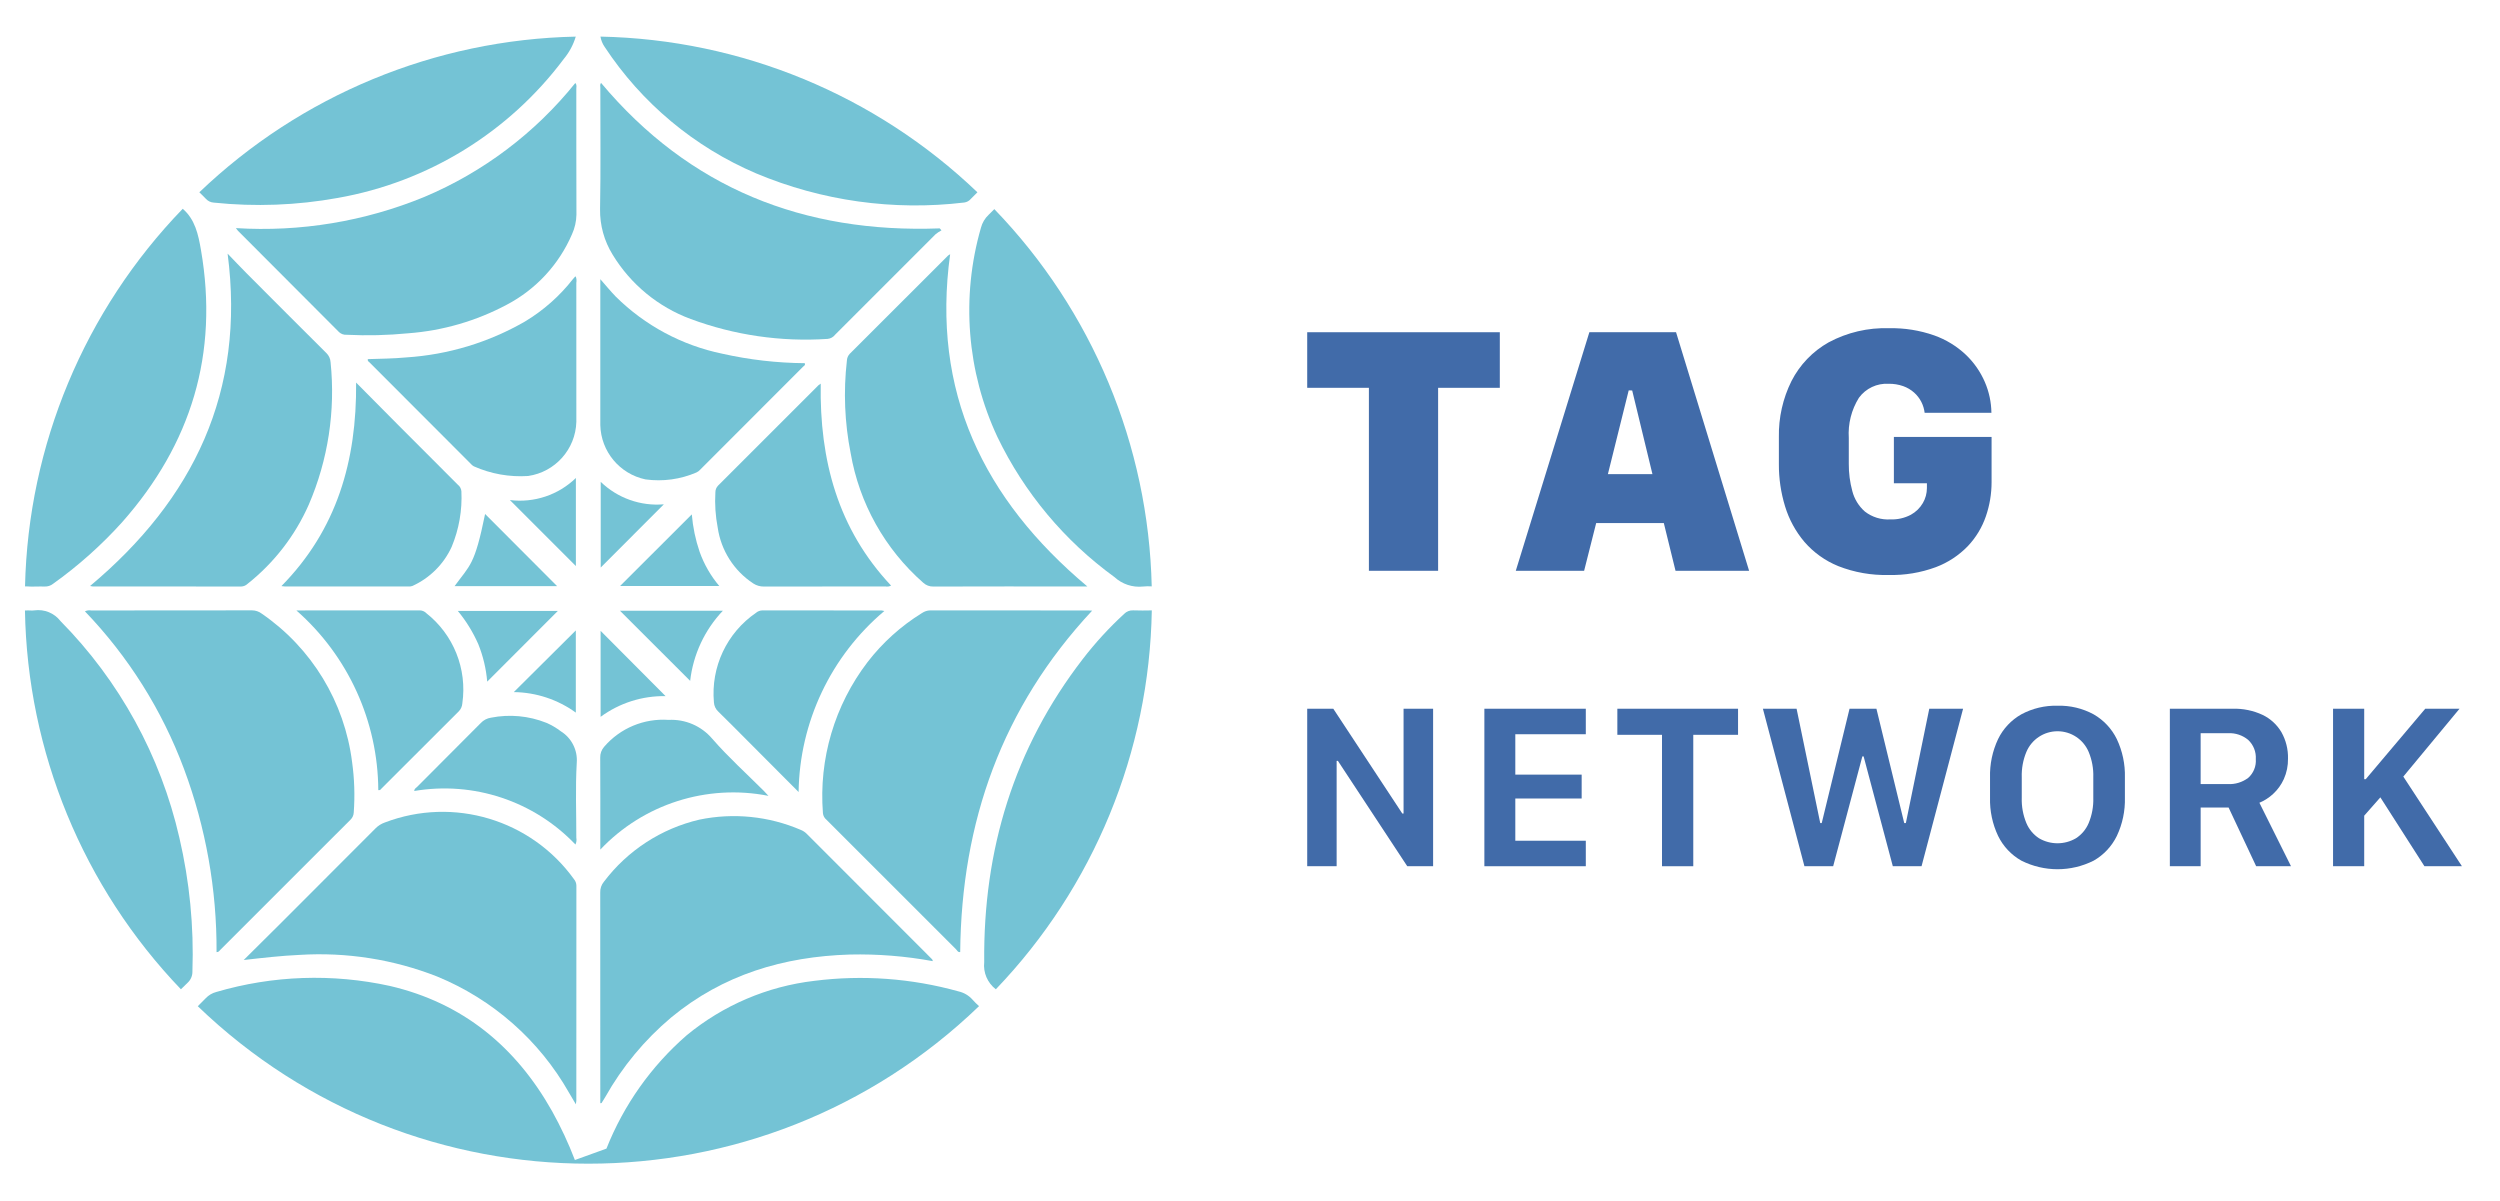
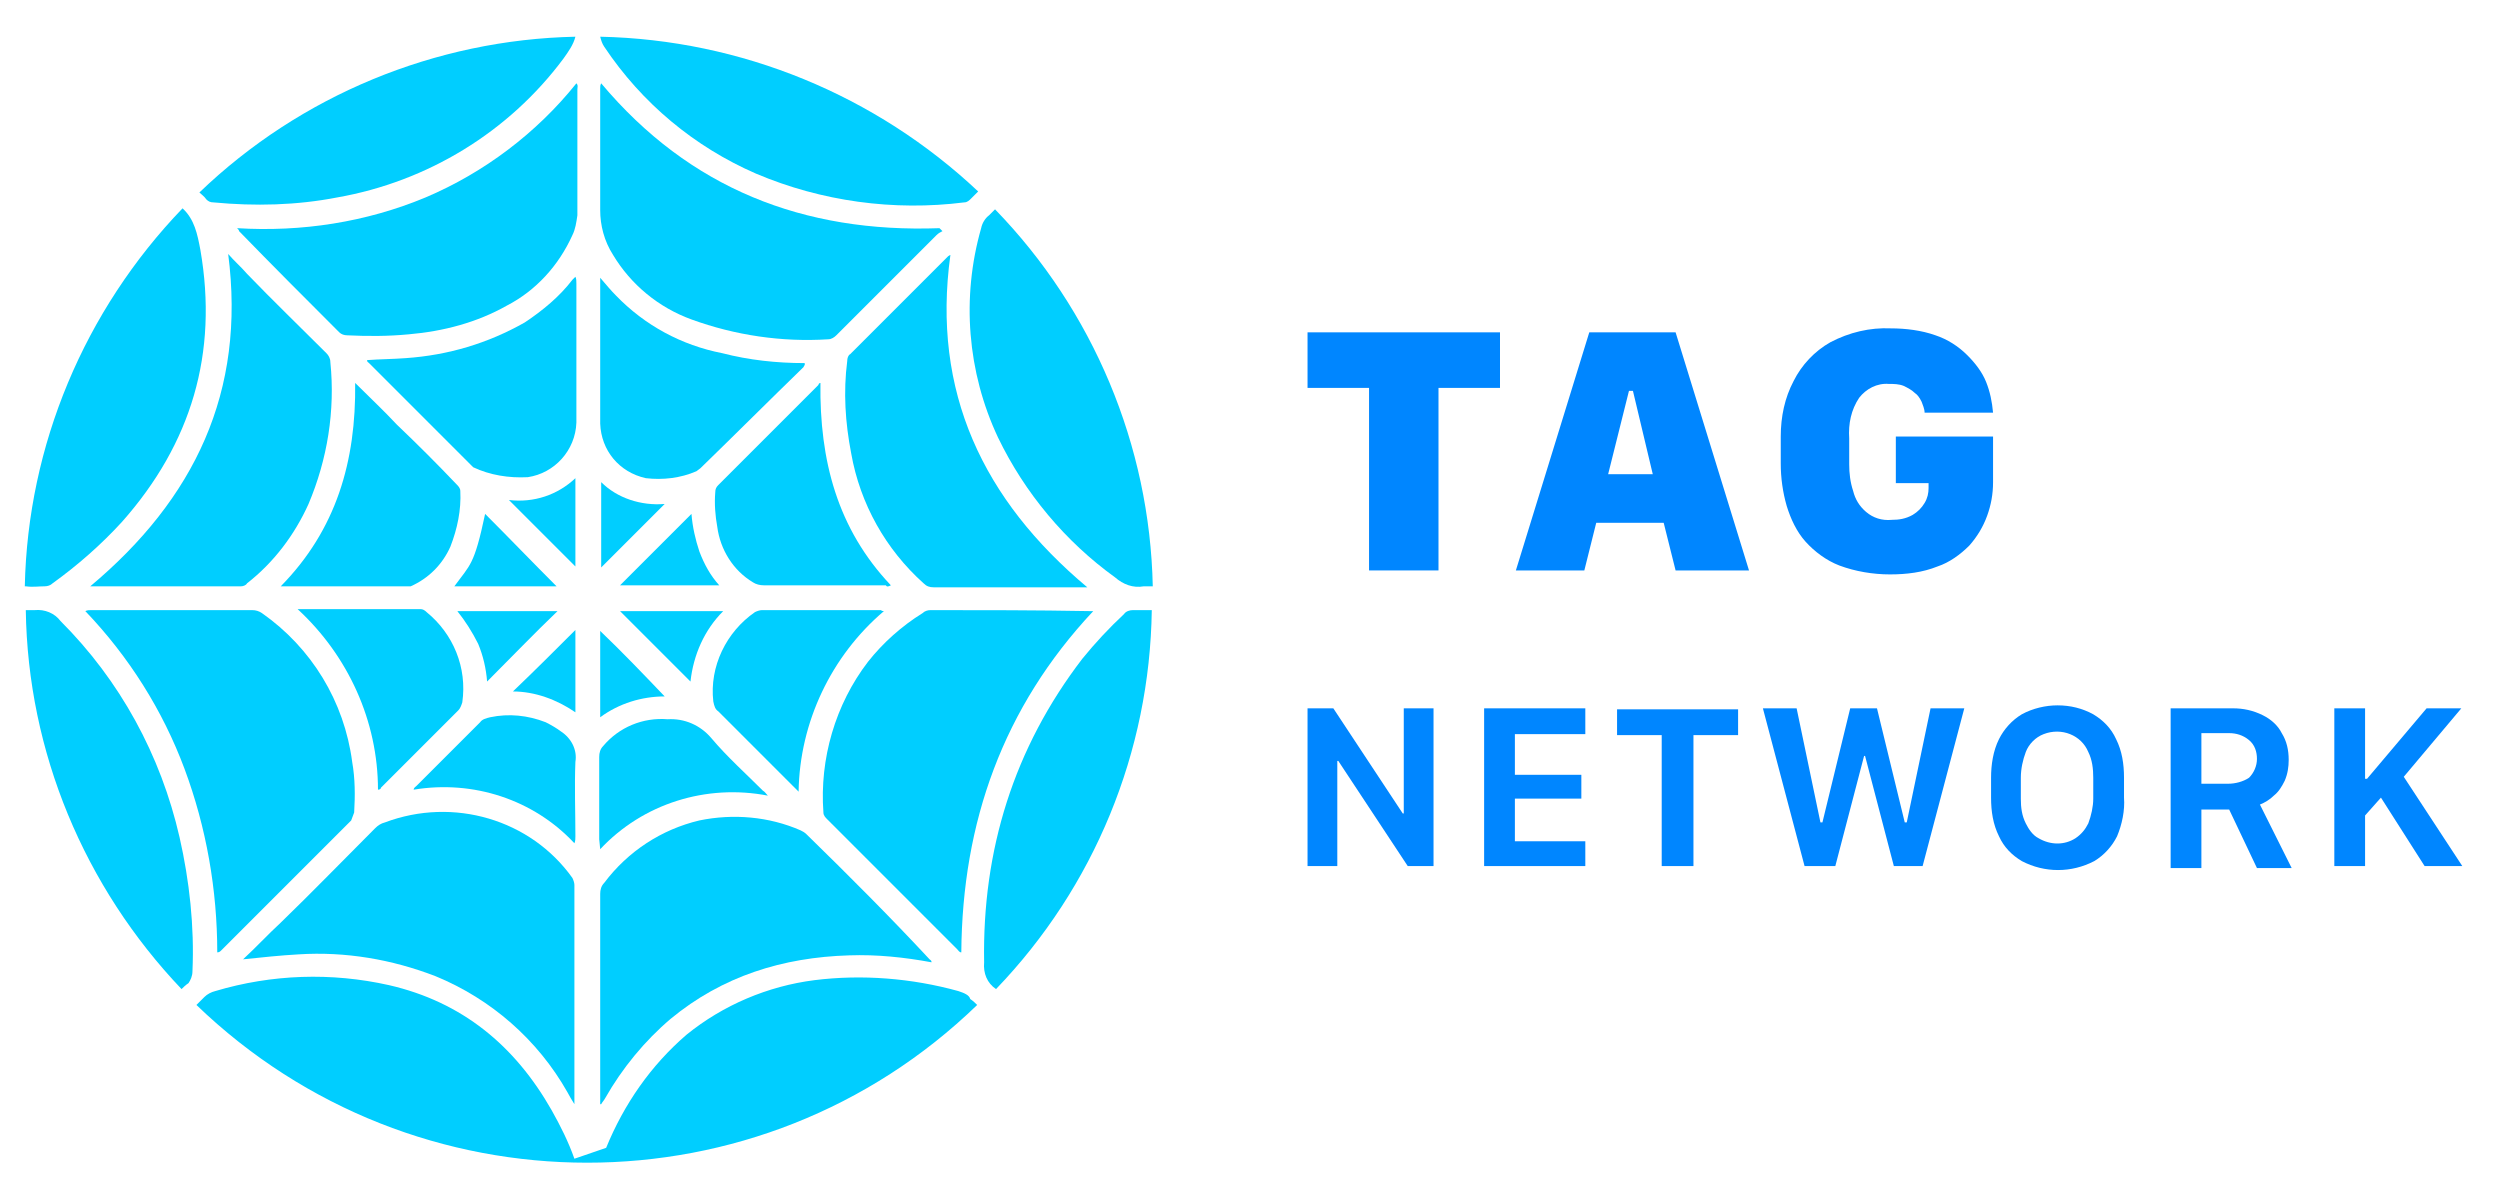
- <svg xmlns="http://www.w3.org/2000/svg" id="Layer_1" data-name="Layer 1" viewBox="0 0 252 121">
-   <defs>
-     <style>.cls-1{fill:#416ba9;}.cls-2{fill:#74c3d5;}</style>
-   </defs>
-   <path class="cls-1" d="M131.767,87.316V71.44h2.629l6.955,10.561h.128v-10.561h2.978V87.316h-2.605l-6.991-10.619h-.128V87.316Z" />
-   <path class="cls-1" d="M159.849,87.316H149.625V71.44h10.224v2.571h-7.106v4.071h6.688v2.407h-6.688v4.257h7.106Z" />
-   <path class="cls-1" d="M167.53,87.316V74.069h-4.501V71.44h12.166v2.629h-4.513V87.316Z" />
-   <path class="cls-1" d="M181.887,87.316l-4.187-15.876h3.396l2.384,11.526h.151l2.803-11.526h2.71l2.803,11.526h.163l2.361-11.526h3.408l-4.187,15.876h-2.896l-2.943-11.073h-.128L184.783,87.316Z" />
-   <path class="cls-1" d="M213.377,84.263a5.777,5.777,0,0,1-2.332,2.489,8.108,8.108,0,0,1-7.293,0,5.753,5.753,0,0,1-2.343-2.489,8.502,8.502,0,0,1-.814-3.855V78.372a8.56,8.56,0,0,1,.814-3.879,5.752,5.752,0,0,1,2.343-2.489,7.282,7.282,0,0,1,3.646-.867,7.203,7.203,0,0,1,3.646.872,5.813,5.813,0,0,1,2.332,2.495,8.538,8.538,0,0,1,.814,3.867v2.036A8.508,8.508,0,0,1,213.377,84.263Zm-2.838-8.467a3.407,3.407,0,0,0-6.281,0,6.139,6.139,0,0,0-.465,2.553v2.07a6.146,6.146,0,0,0,.465,2.547,3.396,3.396,0,0,0,1.273,1.53,3.686,3.686,0,0,0,3.728,0,3.386,3.386,0,0,0,1.28-1.53,6.154,6.154,0,0,0,.465-2.547V78.349A6.148,6.148,0,0,0,210.539,75.796Z" />
-   <path class="cls-1" d="M228.072,72.062a4.428,4.428,0,0,1,1.901,1.75,5.175,5.175,0,0,1,.657,2.652,4.854,4.854,0,0,1-.418,2.064,4.602,4.602,0,0,1-1.082,1.5,4.686,4.686,0,0,1-1.384.89l3.187,6.397h-3.513L224.641,81.396h-2.815v5.92h-3.105V71.44h6.339A6.678,6.678,0,0,1,228.072,72.062Zm-3.513,6.973a3.15,3.15,0,0,0,2.064-.628,2.301,2.301,0,0,0,.762-1.884,2.448,2.448,0,0,0-.768-1.942,2.937,2.937,0,0,0-2.012-.675h-2.78v5.129Z" />
-   <path class="cls-1" d="M242.254,78.279l5.909,9.037h-3.78l-4.443-6.944-1.628,1.85v5.094H235.171V71.44h3.141v7.106h.151l6.002-7.106h3.454Z" />
-   <path class="cls-2" d="M38.132,79.645c.21.033.263-.101.341-.179q3.888-3.882,7.774-7.765a1.275,1.275,0,0,0,.356-.801,9.789,9.789,0,0,0-3.644-9.102.923.923,0,0,0-.642-.272c-4.085.008-8.169.006-12.442.006A24.268,24.268,0,0,1,38.132,79.645Z" />
-   <path class="cls-2" d="M48.898,51.809c-1.058,5.194-1.506,5.116-3.074,7.271H56.153C53.733,56.655,51.302,54.218,48.898,51.809Z" />
-   <path class="cls-2" d="M49.111,68.709c2.388-2.391,4.745-4.751,7.117-7.125H46.15a14.255,14.255,0,0,1,2.062,3.346A13.057,13.057,0,0,1,49.111,68.709Z" />
-   <path class="cls-2" d="M58.049,48.18a8.098,8.098,0,0,1-6.654,2.225c2.225,2.225,4.483,4.483,6.654,6.655Z" />
-   <path class="cls-2" d="M58.043,63.546c-2.05,2.039-4.149,4.126-6.252,6.217A10.892,10.892,0,0,1,58.043,71.831Z" />
-   <path class="cls-2" d="M34.177,33.477a1.011,1.011,0,0,0,.76.268A42.421,42.421,0,0,0,41.147,33.596a25.107,25.107,0,0,0,9.949-2.888,14.493,14.493,0,0,0,6.557-7.086,4.999,4.999,0,0,0,.452-1.982c-.018-4.227-.008-8.455-.013-12.682-0-.185.079-.394-.102-.589A38.885,38.885,0,0,1,42.775,19.85a42.896,42.896,0,0,1-18.997,3.143c.114.148.153.213.205.266Q29.082,28.366,34.177,33.477Z" />
-   <path class="cls-2" d="M40.05,42.752c-1.347-1.352-2.688-2.71-4.154-4.189.07,7.901-1.942,14.842-7.53,20.517.186.019.264.035.341.035q6.218.002,12.435-.001a.973.973,0,0,0,.415-.044,7.965,7.965,0,0,0,3.973-3.953,12.951,12.951,0,0,0,.979-5.598A.923.923,0,0,0,46.15,48.86Q43.098,45.808,40.05,42.752Z" />
-   <path class="cls-2" d="M24.31,59.122a.97.97,0,0,0,.641-.269,21.001,21.001,0,0,0,6.178-7.993,28.811,28.811,0,0,0,2.194-14.338,1.391,1.391,0,0,0-.435-.944q-4.024-4.002-8.027-8.026c-.649-.652-1.279-1.322-1.918-1.984,1.813,13.892-3.423,24.749-13.864,33.502a2.103,2.103,0,0,0,.258.043Q16.823,59.116,24.31,59.122Z" />
-   <path class="cls-2" d="M76.211,17.475a41.469,41.469,0,0,0,20.986,2.939,1.048,1.048,0,0,0,.665-.367c.219-.222.442-.441.662-.663A56.598,56.598,0,0,0,60.525,3.689a2.559,2.559,0,0,0,.425,1.04A34.473,34.473,0,0,0,76.211,17.475Z" />
-   <path class="cls-2" d="M21.547,20.423a44.278,44.278,0,0,0,12.504-.472A36.322,36.322,0,0,0,56.836,5.934a6.347,6.347,0,0,0,1.2-2.243,56.598,56.598,0,0,0-37.943,15.691c.224.22.452.436.667.665A1.153,1.153,0,0,0,21.547,20.423Z" />
-   <path class="cls-2" d="M98.878,22.96a30.111,30.111,0,0,0,1.662,21.087,37.63,37.63,0,0,0,11.805,14.129,3.67,3.67,0,0,0,2.85.948,5.178,5.178,0,0,1,.899-.017A56.601,56.601,0,0,0,100.228,21.079c-.189.186-.371.38-.564.562A2.75,2.75,0,0,0,98.878,22.96Z" />
-   <path class="cls-2" d="M4.512,59.122a1.27,1.27,0,0,0,.831-.271,42.84,42.84,0,0,0,6.97-6.215c6.976-7.888,9.747-16.999,7.945-27.433-.269-1.558-.591-3.085-1.838-4.158A56.602,56.602,0,0,0,2.522,59.11c.041.001.077-.006.12-.003C3.262,59.157,3.889,59.102,4.512,59.122Z" />
-   <path class="cls-2" d="M96.615,99.931a36.86,36.86,0,0,0-14.534-1.062,24.734,24.734,0,0,0-12.867,5.49,29.565,29.565,0,0,0-8.084,11.421l-3.181,1.149a38.369,38.369,0,0,0-2.295-4.917c-3.67-6.518-8.996-10.913-16.355-12.629a35.282,35.282,0,0,0-17.495.608,2.223,2.223,0,0,0-1.067.631c-.261.273-.533.537-.8.805a56.765,56.765,0,0,0,78.75-.007,8.264,8.264,0,0,1-.652-.65A2.674,2.674,0,0,0,96.615,99.931Z" />
-   <path class="cls-2" d="M113.312,61.882a36.169,36.169,0,0,0-4.158,4.535c-6.948,9.004-10.053,19.254-9.945,30.564a3.027,3.027,0,0,0,1.171,2.739,56.6,56.6,0,0,0,15.722-38.192c-.627.012-1.254.021-1.88-.004A1.18,1.18,0,0,0,113.312,61.882Z" />
-   <path class="cls-2" d="M19.396,97.92a51.506,51.506,0,0,0-1.317-13.484A45.561,45.561,0,0,0,6.091,62.597a2.835,2.835,0,0,0-2.626-1.072c-.274.047-.566-.02-.844.012-.038.004-.069-.003-.106-0A56.6,56.6,0,0,0,18.236,99.72c.217-.215.433-.432.656-.64A1.503,1.503,0,0,0,19.396,97.92Z" />
-   <path class="cls-2" d="M58.042,27.884c-.035-.004-.062-.014-.069-.007-.081.09-.162.179-.236.274a17.733,17.733,0,0,1-4.815,4.255,27.498,27.498,0,0,1-11.961,3.621c-1.296.123-2.597.13-3.885.173-.048.2.091.25.168.327q5.097,5.109,10.199,10.213a1.044,1.044,0,0,0,.321.267,11.587,11.587,0,0,0,5.469.973,5.678,5.678,0,0,0,4.863-5.454q0-7.006-.003-14.012A1.209,1.209,0,0,0,58.042,27.884Z" />
-   <path class="cls-2" d="M56.523,73.708a6.89,6.89,0,0,0-1.455-.851,9.886,9.886,0,0,0-5.571-.516,1.774,1.774,0,0,0-1.035.54c-2.125,2.146-4.266,4.277-6.397,6.417-.119.119-.307.2-.307.434a18.24,18.24,0,0,1,16.247,5.397,1.126,1.126,0,0,0,.088-.687c.005-2.517-.104-5.041.044-7.549A3.43,3.43,0,0,0,56.523,73.708Z" />
-   <path class="cls-2" d="M89.82,59.027c-5.367-5.709-7.218-12.647-7.091-20.357a2.231,2.231,0,0,0-.222.157q-5.057,5.057-10.116,10.112a.976.976,0,0,0-.281.701,14.286,14.286,0,0,0,.235,3.543,8.135,8.135,0,0,0,3.586,5.631,1.92,1.92,0,0,0,1.073.31c4.084-.012,8.167-.007,12.251-.01A.847.847,0,0,0,89.82,59.027Z" />
-   <path class="cls-2" d="M61.752,25.667a15.504,15.504,0,0,0,7.862,6.485A33.31,33.31,0,0,0,83.424,34.161a1.084,1.084,0,0,0,.758-.425q5.056-5.064,10.12-10.12a3.602,3.602,0,0,1,.598-.398l-.175-.197c-13.691.509-25.221-4.027-34.139-14.664-.131.162-.072.327-.072.476-.004,4.086.048,8.174-.028,12.259A8.473,8.473,0,0,0,61.752,25.667Z" />
-   <path class="cls-2" d="M72.411,71.736c1.007.985,1.997,1.987,2.991,2.984,1.661,1.665,3.32,3.332,5.097,5.115a24.296,24.296,0,0,1,8.643-18.246,1.952,1.952,0,0,0-.269-.054q-6.006-.003-12.011-.008a1.032,1.032,0,0,0-.658.245,9.862,9.862,0,0,0-4.241,9.02A1.381,1.381,0,0,0,72.411,71.736Z" />
-   <path class="cls-2" d="M81.323,84.053a1.776,1.776,0,0,0-.597-.397,17.1,17.1,0,0,0-10.228-1.037,16.877,16.877,0,0,0-9.622,6.258,1.6,1.6,0,0,0-.372,1.097q.015,10.359.006,20.717v.515c.092-.013.121-.009.127-.019.127-.202.257-.404.376-.611a29.124,29.124,0,0,1,6.628-8.003c5.229-4.332,11.348-6.153,18.031-6.356a40.964,40.964,0,0,1,8.349.666c0-.159-.109-.229-.192-.312Q87.576,90.313,81.323,84.053Z" />
-   <path class="cls-2" d="M93.778,61.526a1.544,1.544,0,0,0-.843.269,20.558,20.558,0,0,0-5.485,4.944,22.218,22.218,0,0,0-4.499,15.225.956.956,0,0,0,.354.663q6.531,6.532,13.064,13.063c.113.113.187.32.419.277.125-13.103,4.208-24.67,13.3-34.413-.183-.01-.278-.02-.372-.02Q101.747,61.531,93.778,61.526Z" />
-   <path class="cls-2" d="M60.511,85.638a18.441,18.441,0,0,1,16.949-5.416c-.214-.23-.332-.364-.457-.49-1.749-1.75-3.597-3.413-5.216-5.276a5.406,5.406,0,0,0-4.393-1.891A7.839,7.839,0,0,0,60.9,75.273a1.585,1.585,0,0,0-.398,1.091c.018,2.756.009,5.512.009,8.267Z" />
-   <path class="cls-2" d="M72.861,61.565H62.495c2.342,2.34,4.719,4.714,7.073,7.066A12.309,12.309,0,0,1,72.861,61.565Z" />
-   <path class="cls-2" d="M81.119,36.609a39.211,39.211,0,0,1-8.305-.954,21.419,21.419,0,0,1-10.747-5.758c-.511-.527-.976-1.099-1.556-1.757v.756l0,13.946a5.735,5.735,0,0,0,4.559,5.483,9.661,9.661,0,0,0,5.135-.702,1.161,1.161,0,0,0,.379-.285q5.188-5.185,10.367-10.377C81.034,36.876,81.21,36.817,81.119,36.609Z" />
-   <path class="cls-2" d="M60.541,63.591v8.666a10.741,10.741,0,0,1,6.55-2.087C64.919,67.989,62.687,65.747,60.541,63.591Z" />
-   <path class="cls-2" d="M70.521,55.621a15.754,15.754,0,0,1-.787-3.77c-2.418,2.415-4.848,4.84-7.229,7.217h9.997A11.139,11.139,0,0,1,70.521,55.621Z" />
-   <path class="cls-2" d="M38.8,82.903a2.474,2.474,0,0,0-.954.602q-4.752,4.772-9.518,9.529-1.875,1.874-3.762,3.735c1.921-.218,3.776-.432,5.646-.517a32.437,32.437,0,0,1,13.84,2.176,27.146,27.146,0,0,1,13.302,11.711c.211.354.418.709.693,1.176.029-.21.047-.282.047-.354q.003-10.842.006-21.684A1.029,1.029,0,0,0,57.858,88.622,16.324,16.324,0,0,0,38.8,82.903Z" />
-   <path class="cls-2" d="M85.366,36.356a30.247,30.247,0,0,0,.378,9.312A22.453,22.453,0,0,0,93.059,58.738a1.443,1.443,0,0,0,1.024.386q7.397-.019,14.793-.008h.73C99.096,50.295,93.875,39.448,95.775,25.624a1.575,1.575,0,0,0-.205.133q-4.955,4.951-9.91,9.901A1.07,1.07,0,0,0,85.366,36.356Z" />
-   <path class="cls-2" d="M35.658,81.893a24.039,24.039,0,0,0-.165-5.061A21.385,21.385,0,0,0,26.389,61.859a1.62,1.62,0,0,0-.998-.336q-8.093.018-16.187.012a1.069,1.069,0,0,0-.644.087,46.266,46.266,0,0,1,9.986,15.881,52.074,52.074,0,0,1,3.283,18.474c.224-0.0.29-.143.382-.236q6.557-6.554,13.114-13.109A1.078,1.078,0,0,0,35.658,81.893Z" />
-   <path class="cls-2" d="M60.552,48.57v8.639c2.116-2.119,4.227-4.235,6.362-6.374A8.157,8.157,0,0,1,60.552,48.57Z" />
-   <path class="cls-1" d="M137.985,57.536V39.091H131.767V33.489h19.414v5.603h-6.219V57.536Z" />
-   <path class="cls-1" d="M152.791,57.536l7.417-24.047h8.738l7.364,24.047h-7.417l-1.18-4.81h-6.818l-1.216,4.81Zm11.381-18.181L162.075,47.794h4.492l-2.043-8.438Z" />
-   <path class="cls-1" d="M194.004,41.61a3.29,3.29,0,0,0-.335-1.101,3.23,3.23,0,0,0-.722-.934,3.366,3.366,0,0,0-1.101-.652,4.225,4.225,0,0,0-1.471-.238,3.465,3.465,0,0,0-2.995,1.409,6.833,6.833,0,0,0-1.022,4.052v2.607a10.247,10.247,0,0,0,.353,2.74,4.099,4.099,0,0,0,1.268,2.07,3.81,3.81,0,0,0,2.572.793,4.084,4.084,0,0,0,2.061-.467,3.158,3.158,0,0,0,1.216-1.189,3.022,3.022,0,0,0,.405-1.498V48.71h-3.33V44.041H200.751v4.563a10.538,10.538,0,0,1-.573,3.435,8.286,8.286,0,0,1-1.814,3.004,8.796,8.796,0,0,1-3.224,2.123,12.824,12.824,0,0,1-4.766.793,12.989,12.989,0,0,1-5.065-.89,8.977,8.977,0,0,1-3.426-2.449,10.083,10.083,0,0,1-1.947-3.576,14.286,14.286,0,0,1-.625-4.255V44.059a12.203,12.203,0,0,1,1.269-5.646,9.354,9.354,0,0,1,3.744-3.902,12.053,12.053,0,0,1,6.104-1.427,12.926,12.926,0,0,1,4.537.723,9.079,9.079,0,0,1,3.197,1.956,8.388,8.388,0,0,1,1.912,2.748,8.1,8.1,0,0,1,.661,3.101Z" />
+ <svg xmlns="http://www.w3.org/2000/svg" version="1.1" id="Layer_1" x="0px" y="0px" viewBox="0 0 252 121" style="enable-background:new 0 0 252 121;" xml:space="preserve">
+   <style type="text/css">
+ 	.st0{fill:#0086FF;}
+ 	.st1{fill:#00CEFF;}
+ </style>
+   <path class="st0" d="M131.8,87.3V71.4h2.6l7,10.6h0.1V71.4h3v15.9h-2.6l-7-10.6h-0.1v10.6H131.8z" />
+   <path class="st0" d="M159.8,87.3h-10.2V71.4h10.2V74h-7.1v4.1h6.7v2.4h-6.7v4.3h7.1V87.3z" />
+   <path class="st0" d="M167.5,87.3V74.1H163v-2.6h12.2v2.6h-4.5v13.2H167.5z" />
+   <path class="st0" d="M181.9,87.3l-4.2-15.9h3.4l2.4,11.5h0.2l2.8-11.5h2.7l2.8,11.5h0.2l2.4-11.5h3.4l-4.2,15.9h-2.9l-2.9-11.1h-0.1  l-2.9,11.1H181.9z" />
+   <path class="st0" d="M213.4,84.3c-0.5,1-1.3,1.9-2.3,2.5c-2.3,1.2-5,1.2-7.3,0c-1-0.6-1.8-1.4-2.3-2.5c-0.6-1.2-0.8-2.5-0.8-3.9v-2  c0-1.3,0.2-2.7,0.8-3.9c0.5-1,1.3-1.9,2.3-2.5c1.1-0.6,2.4-0.9,3.6-0.9c1.3,0,2.5,0.3,3.6,0.9c1,0.6,1.8,1.4,2.3,2.5  c0.6,1.2,0.8,2.5,0.8,3.9v2C214.2,81.7,213.9,83.1,213.4,84.3z M210.5,75.8c-0.7-1.7-2.7-2.5-4.5-1.8c-0.8,0.3-1.5,1-1.8,1.8  c-0.3,0.8-0.5,1.7-0.5,2.6v2.1c0,0.9,0.1,1.7,0.5,2.5c0.3,0.6,0.7,1.2,1.3,1.5c1.2,0.7,2.6,0.7,3.7,0c0.6-0.4,1-0.9,1.3-1.5  c0.3-0.8,0.5-1.7,0.5-2.5v-2.1C211,77.5,210.9,76.6,210.5,75.8L210.5,75.8z" />
+   <path class="st0" d="M228.1,72.1c0.8,0.4,1.5,1,1.9,1.8c0.5,0.8,0.7,1.7,0.7,2.7c0,0.7-0.1,1.4-0.4,2.1c-0.3,0.6-0.6,1.1-1.1,1.5  c-0.4,0.4-0.9,0.7-1.4,0.9l3.2,6.4h-3.5l-2.8-5.9h-2.8v5.9h-3.1V71.4h6.3C226.1,71.4,227.1,71.6,228.1,72.1z M224.6,79  c0.7,0,1.5-0.2,2.1-0.6c0.5-0.5,0.8-1.2,0.8-1.9c0-0.7-0.2-1.4-0.8-1.9c-0.6-0.5-1.3-0.7-2-0.7h-2.8V79H224.6z" />
+   <path class="st0" d="M242.3,78.3l5.9,9h-3.8l-4.4-6.9l-1.6,1.8v5.1h-3.1V71.4h3.1v7.1h0.2l6-7.1h3.5L242.3,78.3z" />
+   <path class="st1" d="M38.1,79.6c0.2,0,0.3-0.1,0.3-0.2c2.6-2.6,5.2-5.2,7.8-7.8c0.2-0.2,0.3-0.5,0.4-0.8c0.5-3.5-0.9-6.9-3.6-9.1  c-0.2-0.2-0.4-0.3-0.6-0.3c-4.1,0-8.2,0-12.4,0C35.1,66.1,38.1,72.7,38.1,79.6z" />
+   <path class="st1" d="M48.9,51.8c-1.1,5.2-1.5,5.1-3.1,7.3h10.3C53.7,56.7,51.3,54.2,48.9,51.8z" />
+   <path class="st1" d="M49.1,68.7c2.4-2.4,4.7-4.8,7.1-7.1H46.1c0.8,1,1.5,2.1,2.1,3.3C48.7,66.1,49,67.4,49.1,68.7z" />
+   <path class="st1" d="M58,48.2c-1.8,1.7-4.2,2.5-6.7,2.2c2.2,2.2,4.5,4.5,6.7,6.7V48.2z" />
+   <path class="st1" d="M58,63.5c-2,2-4.1,4.1-6.3,6.2c2.2,0,4.4,0.8,6.3,2.1V63.5z" />
+   <path class="st1" d="M34.2,33.5c0.2,0.2,0.5,0.3,0.8,0.3c2.1,0.1,4.1,0.1,6.2-0.1c3.5-0.3,6.9-1.2,9.9-2.9c2.9-1.5,5.2-4,6.6-7.1  c0.3-0.6,0.4-1.3,0.5-2c0-4.2,0-8.5,0-12.7c0-0.2,0.1-0.4-0.1-0.6c-4,5-9.3,9-15.2,11.5c-6,2.5-12.5,3.5-19,3.1  c0.1,0.1,0.2,0.2,0.2,0.3C27.4,26.7,30.8,30.1,34.2,33.5z" />
+   <path class="st1" d="M40,42.8c-1.3-1.4-2.7-2.7-4.2-4.2c0.1,7.9-1.9,14.8-7.5,20.5c0.2,0,0.3,0,0.3,0c4.1,0,8.3,0,12.4,0  c0.1,0,0.3,0,0.4,0c1.8-0.8,3.2-2.2,4-4c0.7-1.8,1.1-3.7,1-5.6c0-0.3-0.2-0.5-0.4-0.7C44.1,46.8,42.1,44.8,40,42.8z" />
+   <path class="st1" d="M24.3,59.1c0.2,0,0.5-0.1,0.6-0.3c2.7-2.1,4.8-4.9,6.2-8c1.9-4.5,2.7-9.4,2.2-14.3c0-0.4-0.2-0.7-0.4-0.9  c-2.7-2.7-5.4-5.3-8-8c-0.6-0.7-1.3-1.3-1.9-2c1.8,13.9-3.4,24.7-13.9,33.5c0.1,0,0.2,0,0.3,0C14.3,59.1,19.3,59.1,24.3,59.1z" />
+   <path class="st1" d="M76.2,17.5c6.6,2.8,13.9,3.8,21,2.9c0.3,0,0.5-0.2,0.7-0.4c0.2-0.2,0.4-0.4,0.7-0.7C88.3,9.6,74.7,4,60.5,3.7  c0.1,0.4,0.2,0.7,0.4,1C64.7,10.4,70,14.8,76.2,17.5z" />
+   <path class="st1" d="M21.5,20.4c4.2,0.4,8.4,0.3,12.5-0.5c9.1-1.6,17.3-6.6,22.8-14c0.5-0.7,1-1.4,1.2-2.2  C43.9,4,30.3,9.6,20.1,19.4c0.2,0.2,0.5,0.4,0.7,0.7C21,20.3,21.2,20.4,21.5,20.4z" />
+   <path class="st1" d="M98.9,23c-2,7-1.4,14.5,1.7,21.1c2.7,5.6,6.8,10.5,11.8,14.1c0.8,0.7,1.8,1.1,2.9,0.9c0.3,0,0.6,0,0.9,0  c-0.3-14.2-6-27.8-15.9-38c-0.2,0.2-0.4,0.4-0.6,0.6C99.3,22,99,22.5,98.9,23z" />
+   <path class="st1" d="M4.5,59.1c0.3,0,0.6-0.1,0.8-0.3c2.5-1.8,4.9-3.9,7-6.2c7-7.9,9.7-17,7.9-27.4c-0.3-1.6-0.6-3.1-1.8-4.2  C8.5,31.3,2.8,44.9,2.5,59.1c0,0,0.1,0,0.1,0C3.3,59.2,3.9,59.1,4.5,59.1z" />
+   <path class="st1" d="M96.6,99.9c-4.7-1.3-9.7-1.7-14.5-1.1c-4.7,0.6-9.2,2.5-12.9,5.5c-3.6,3.1-6.3,7-8.1,11.4l-3.2,1.1  c-0.6-1.7-1.4-3.3-2.3-4.9c-3.7-6.5-9-10.9-16.4-12.6c-5.8-1.3-11.8-1.1-17.5,0.6c-0.4,0.1-0.8,0.3-1.1,0.6  c-0.3,0.3-0.5,0.5-0.8,0.8c22,21.2,56.8,21.2,78.7,0c-0.2-0.2-0.4-0.4-0.7-0.6C97.7,100.3,97.2,100.1,96.6,99.9z" />
+   <path class="st1" d="M113.3,61.9c-1.5,1.4-2.9,2.9-4.2,4.5c-6.9,9-10.1,19.3-9.9,30.6c-0.1,1.1,0.3,2.1,1.2,2.7  c9.9-10.3,15.5-23.9,15.7-38.2c-0.6,0-1.3,0-1.9,0C113.9,61.5,113.5,61.6,113.3,61.9z" />
+   <path class="st1" d="M19.4,97.9c0.2-4.5-0.3-9.1-1.3-13.5c-1.9-8.3-6-15.8-12-21.8c-0.6-0.8-1.6-1.2-2.6-1.1c-0.3,0-0.6,0-0.8,0  c0,0-0.1,0-0.1,0c0.2,14.3,5.9,27.9,15.7,38.2c0.2-0.2,0.4-0.4,0.7-0.6C19.2,98.8,19.4,98.4,19.4,97.9z" />
+   <path class="st1" d="M58,27.9C58,27.9,58,27.9,58,27.9c-0.1,0.1-0.2,0.2-0.3,0.3c-1.3,1.7-3,3.1-4.8,4.3c-3.7,2.1-7.7,3.3-12,3.6  c-1.3,0.1-2.6,0.1-3.9,0.2c0,0.2,0.1,0.2,0.2,0.3c3.4,3.4,6.8,6.8,10.2,10.2c0.1,0.1,0.2,0.2,0.3,0.3c1.7,0.8,3.6,1.1,5.5,1  c2.7-0.4,4.8-2.7,4.9-5.5c0-4.7,0-9.3,0-14C58.1,28.3,58.1,28.1,58,27.9z" />
+   <path class="st1" d="M56.5,73.7c-0.4-0.3-0.9-0.6-1.5-0.9c-1.8-0.7-3.7-0.9-5.6-0.5c-0.4,0.1-0.8,0.2-1,0.5  c-2.1,2.1-4.3,4.3-6.4,6.4c-0.1,0.1-0.3,0.2-0.3,0.4c6-1,12.1,1,16.2,5.4c0.1-0.2,0.1-0.5,0.1-0.7c0-2.5-0.1-5,0-7.5  C58.2,75.6,57.6,74.4,56.5,73.7z" />
+   <path class="st1" d="M89.8,59c-5.4-5.7-7.2-12.6-7.1-20.4c-0.1,0-0.2,0.1-0.2,0.2c-3.4,3.4-6.7,6.7-10.1,10.1  c-0.2,0.2-0.3,0.4-0.3,0.7c-0.1,1.2,0,2.4,0.2,3.5c0.3,2.3,1.6,4.4,3.6,5.6c0.3,0.2,0.7,0.3,1.1,0.3c4.1,0,8.2,0,12.3,0  C89.4,59.2,89.6,59.1,89.8,59z" />
+   <path class="st1" d="M61.8,25.7c1.8,3,4.6,5.3,7.9,6.5c4.4,1.6,9.1,2.3,13.8,2c0.3,0,0.6-0.2,0.8-0.4c3.4-3.4,6.7-6.7,10.1-10.1  c0.2-0.2,0.4-0.3,0.6-0.4L94.7,23C81,23.5,69.5,19,60.6,8.4c-0.1,0.2-0.1,0.3-0.1,0.5c0,4.1,0,8.2,0,12.3  C60.5,22.7,60.9,24.3,61.8,25.7z" />
+   <path class="st1" d="M72.4,71.7c1,1,2,2,3,3c1.7,1.7,3.3,3.3,5.1,5.1c0.1-7,3.3-13.7,8.6-18.2c-0.1,0-0.2,0-0.3-0.1c-4,0-8,0-12,0  c-0.2,0-0.5,0.1-0.7,0.2c-2.9,2-4.6,5.5-4.2,9C72,71.2,72.1,71.5,72.4,71.7z" />
+   <path class="st1" d="M81.3,84.1c-0.2-0.2-0.4-0.3-0.6-0.4c-3.2-1.4-6.8-1.7-10.2-1c-3.8,0.9-7.2,3.1-9.6,6.3  c-0.3,0.3-0.4,0.7-0.4,1.1c0,6.9,0,13.8,0,20.7v0.5c0.1,0,0.1,0,0.1,0c0.1-0.2,0.3-0.4,0.4-0.6c1.7-3,4-5.8,6.6-8  c5.2-4.3,11.3-6.2,18-6.4c2.8-0.1,5.6,0.2,8.3,0.7c0-0.2-0.1-0.2-0.2-0.3C89.7,92.4,85.5,88.2,81.3,84.1z" />
+   <path class="st1" d="M93.8,61.5c-0.3,0-0.6,0.1-0.8,0.3c-2.1,1.3-4,3-5.5,4.9c-3.3,4.3-4.9,9.8-4.5,15.2c0,0.3,0.2,0.5,0.4,0.7  c4.4,4.4,8.7,8.7,13.1,13.1c0.1,0.1,0.2,0.3,0.4,0.3c0.1-13.1,4.2-24.7,13.3-34.4c-0.2,0-0.3,0-0.4,0  C104.4,61.5,99.1,61.5,93.8,61.5z" />
+   <path class="st1" d="M60.5,85.6c4.3-4.6,10.7-6.6,16.9-5.4c-0.2-0.2-0.3-0.4-0.5-0.5c-1.7-1.7-3.6-3.4-5.2-5.3  c-1.1-1.3-2.7-2-4.4-1.9c-2.5-0.2-4.9,0.8-6.5,2.7c-0.3,0.3-0.4,0.7-0.4,1.1c0,2.8,0,5.5,0,8.3L60.5,85.6z" />
+   <path class="st1" d="M72.9,61.6H62.5c2.3,2.3,4.7,4.7,7.1,7.1C69.9,66,71,63.5,72.9,61.6z" />
+   <path class="st1" d="M81.1,36.6c-2.8,0-5.6-0.3-8.3-1c-4.1-0.8-7.8-2.8-10.7-5.8c-0.5-0.5-1-1.1-1.6-1.8v0.8l0,13.9  c0.1,2.7,1.9,4.9,4.6,5.5c1.7,0.2,3.5,0,5.1-0.7c0.1-0.1,0.3-0.2,0.4-0.3C74,43.9,77.5,40.4,81,37C81,36.9,81.2,36.8,81.1,36.6z" />
+   <path class="st1" d="M60.5,63.6v8.7c1.9-1.4,4.2-2.1,6.5-2.1C64.9,68,62.7,65.7,60.5,63.6z" />
+   <path class="st1" d="M70.5,55.6c-0.4-1.2-0.7-2.5-0.8-3.8c-2.4,2.4-4.8,4.8-7.2,7.2h10C71.6,58,71,56.9,70.5,55.6z" />
+   <path class="st1" d="M38.8,82.9c-0.4,0.1-0.7,0.3-1,0.6c-3.2,3.2-6.3,6.4-9.5,9.5c-1.3,1.2-2.5,2.5-3.8,3.7c1.9-0.2,3.8-0.4,5.6-0.5  c4.7-0.3,9.4,0.5,13.8,2.2c5.6,2.3,10.3,6.4,13.3,11.7c0.2,0.4,0.4,0.7,0.7,1.2c0-0.2,0-0.3,0-0.4c0-7.2,0-14.5,0-21.7  c0-0.2-0.1-0.5-0.2-0.7C53.5,82.6,45.7,80.3,38.8,82.9z" />
+   <path class="st1" d="M85.4,36.4c-0.4,3.1-0.2,6.2,0.4,9.3c0.9,5.1,3.5,9.7,7.3,13.1c0.3,0.3,0.6,0.4,1,0.4c4.9,0,9.9,0,14.8,0h0.7  c-10.5-8.8-15.7-19.7-13.8-33.5c-0.1,0-0.1,0.1-0.2,0.1c-3.3,3.3-6.6,6.6-9.9,9.9C85.5,35.8,85.4,36.1,85.4,36.4z" />
+   <path class="st1" d="M35.7,81.9c0.1-1.7,0.1-3.4-0.2-5.1c-0.8-6.1-4.1-11.5-9.1-15c-0.3-0.2-0.6-0.3-1-0.3c-5.4,0-10.8,0-16.2,0  c-0.2,0-0.4,0-0.6,0.1c4.4,4.6,7.8,10,10,15.9c2.2,5.9,3.3,12.2,3.3,18.5c0.2,0,0.3-0.1,0.4-0.2c4.4-4.4,8.7-8.7,13.1-13.1  C35.5,82.4,35.6,82.2,35.7,81.9z" />
+   <path class="st1" d="M60.6,48.6v8.6c2.1-2.1,4.2-4.2,6.4-6.4C64.6,51,62.2,50.2,60.6,48.6z" />
+   <path class="st0" d="M138,57.5V39.1h-6.2v-5.6h19.4v5.6H145v18.4H138z" />
+   <path class="st0" d="M152.8,57.5l7.4-24h8.7l7.4,24h-7.4l-1.2-4.8h-6.8l-1.2,4.8H152.8z M164.2,39.4l-2.1,8.4h4.5l-2-8.4L164.2,39.4  z" />
+   <path class="st0" d="M194,41.6c0-0.4-0.2-0.8-0.3-1.1c-0.2-0.4-0.4-0.7-0.7-0.9c-0.3-0.3-0.7-0.5-1.1-0.7c-0.5-0.2-1-0.2-1.5-0.2  c-1.2-0.1-2.3,0.5-3,1.4c-0.8,1.2-1.1,2.6-1,4.1v2.6c0,0.9,0.1,1.8,0.4,2.7c0.2,0.8,0.6,1.5,1.3,2.1c0.7,0.6,1.6,0.9,2.6,0.8  c0.7,0,1.4-0.1,2.1-0.5c0.5-0.3,0.9-0.7,1.2-1.2c0.3-0.5,0.4-1,0.4-1.5v-0.5h-3.3V44h9.8v4.6c0,1.2-0.2,2.3-0.6,3.4  c-0.4,1.1-1,2.1-1.8,3c-0.9,0.9-2,1.7-3.2,2.1c-1.5,0.6-3.1,0.8-4.8,0.8c-1.7,0-3.5-0.3-5.1-0.9c-1.3-0.5-2.5-1.4-3.4-2.4  c-0.9-1-1.5-2.3-1.9-3.6c-0.4-1.4-0.6-2.8-0.6-4.3v-2.7c0-2,0.4-3.9,1.3-5.6c0.8-1.6,2.1-3,3.7-3.9c1.9-1,4-1.5,6.1-1.4  c1.5,0,3.1,0.2,4.5,0.7c1.2,0.4,2.3,1.1,3.2,2c0.8,0.8,1.5,1.7,1.9,2.7c0.4,1,0.6,2,0.7,3.1L194,41.6z" />
</svg>
